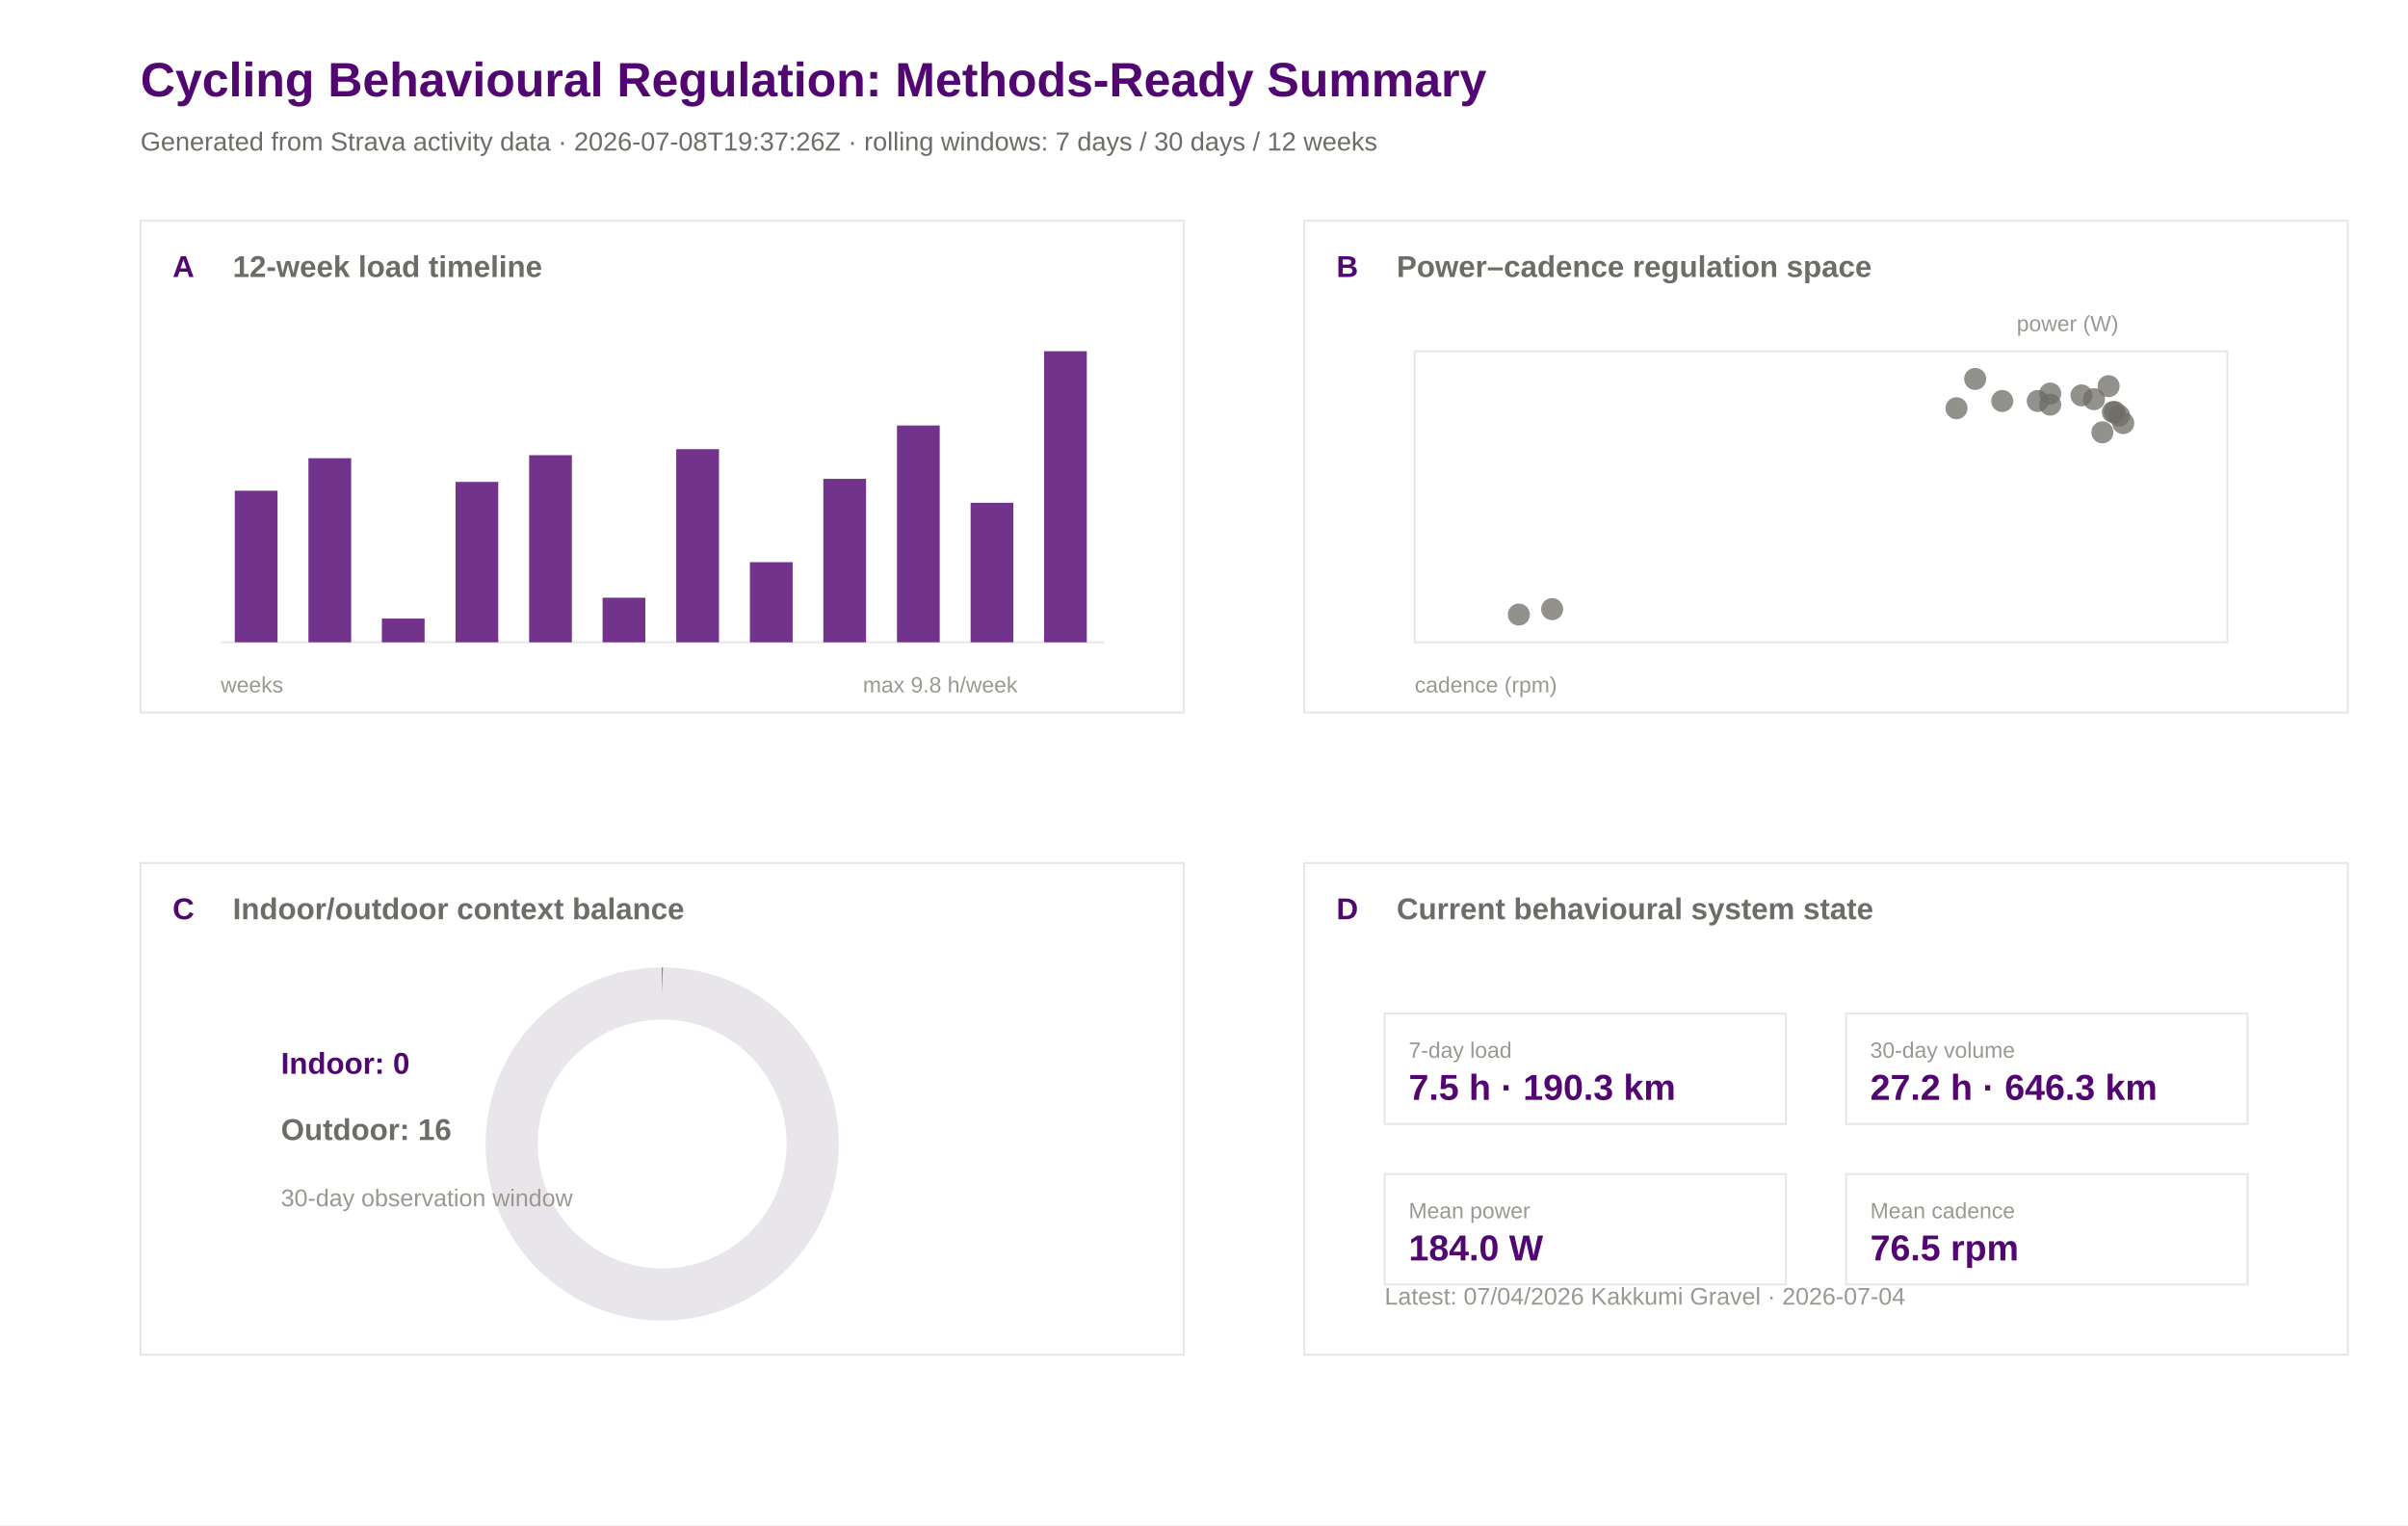
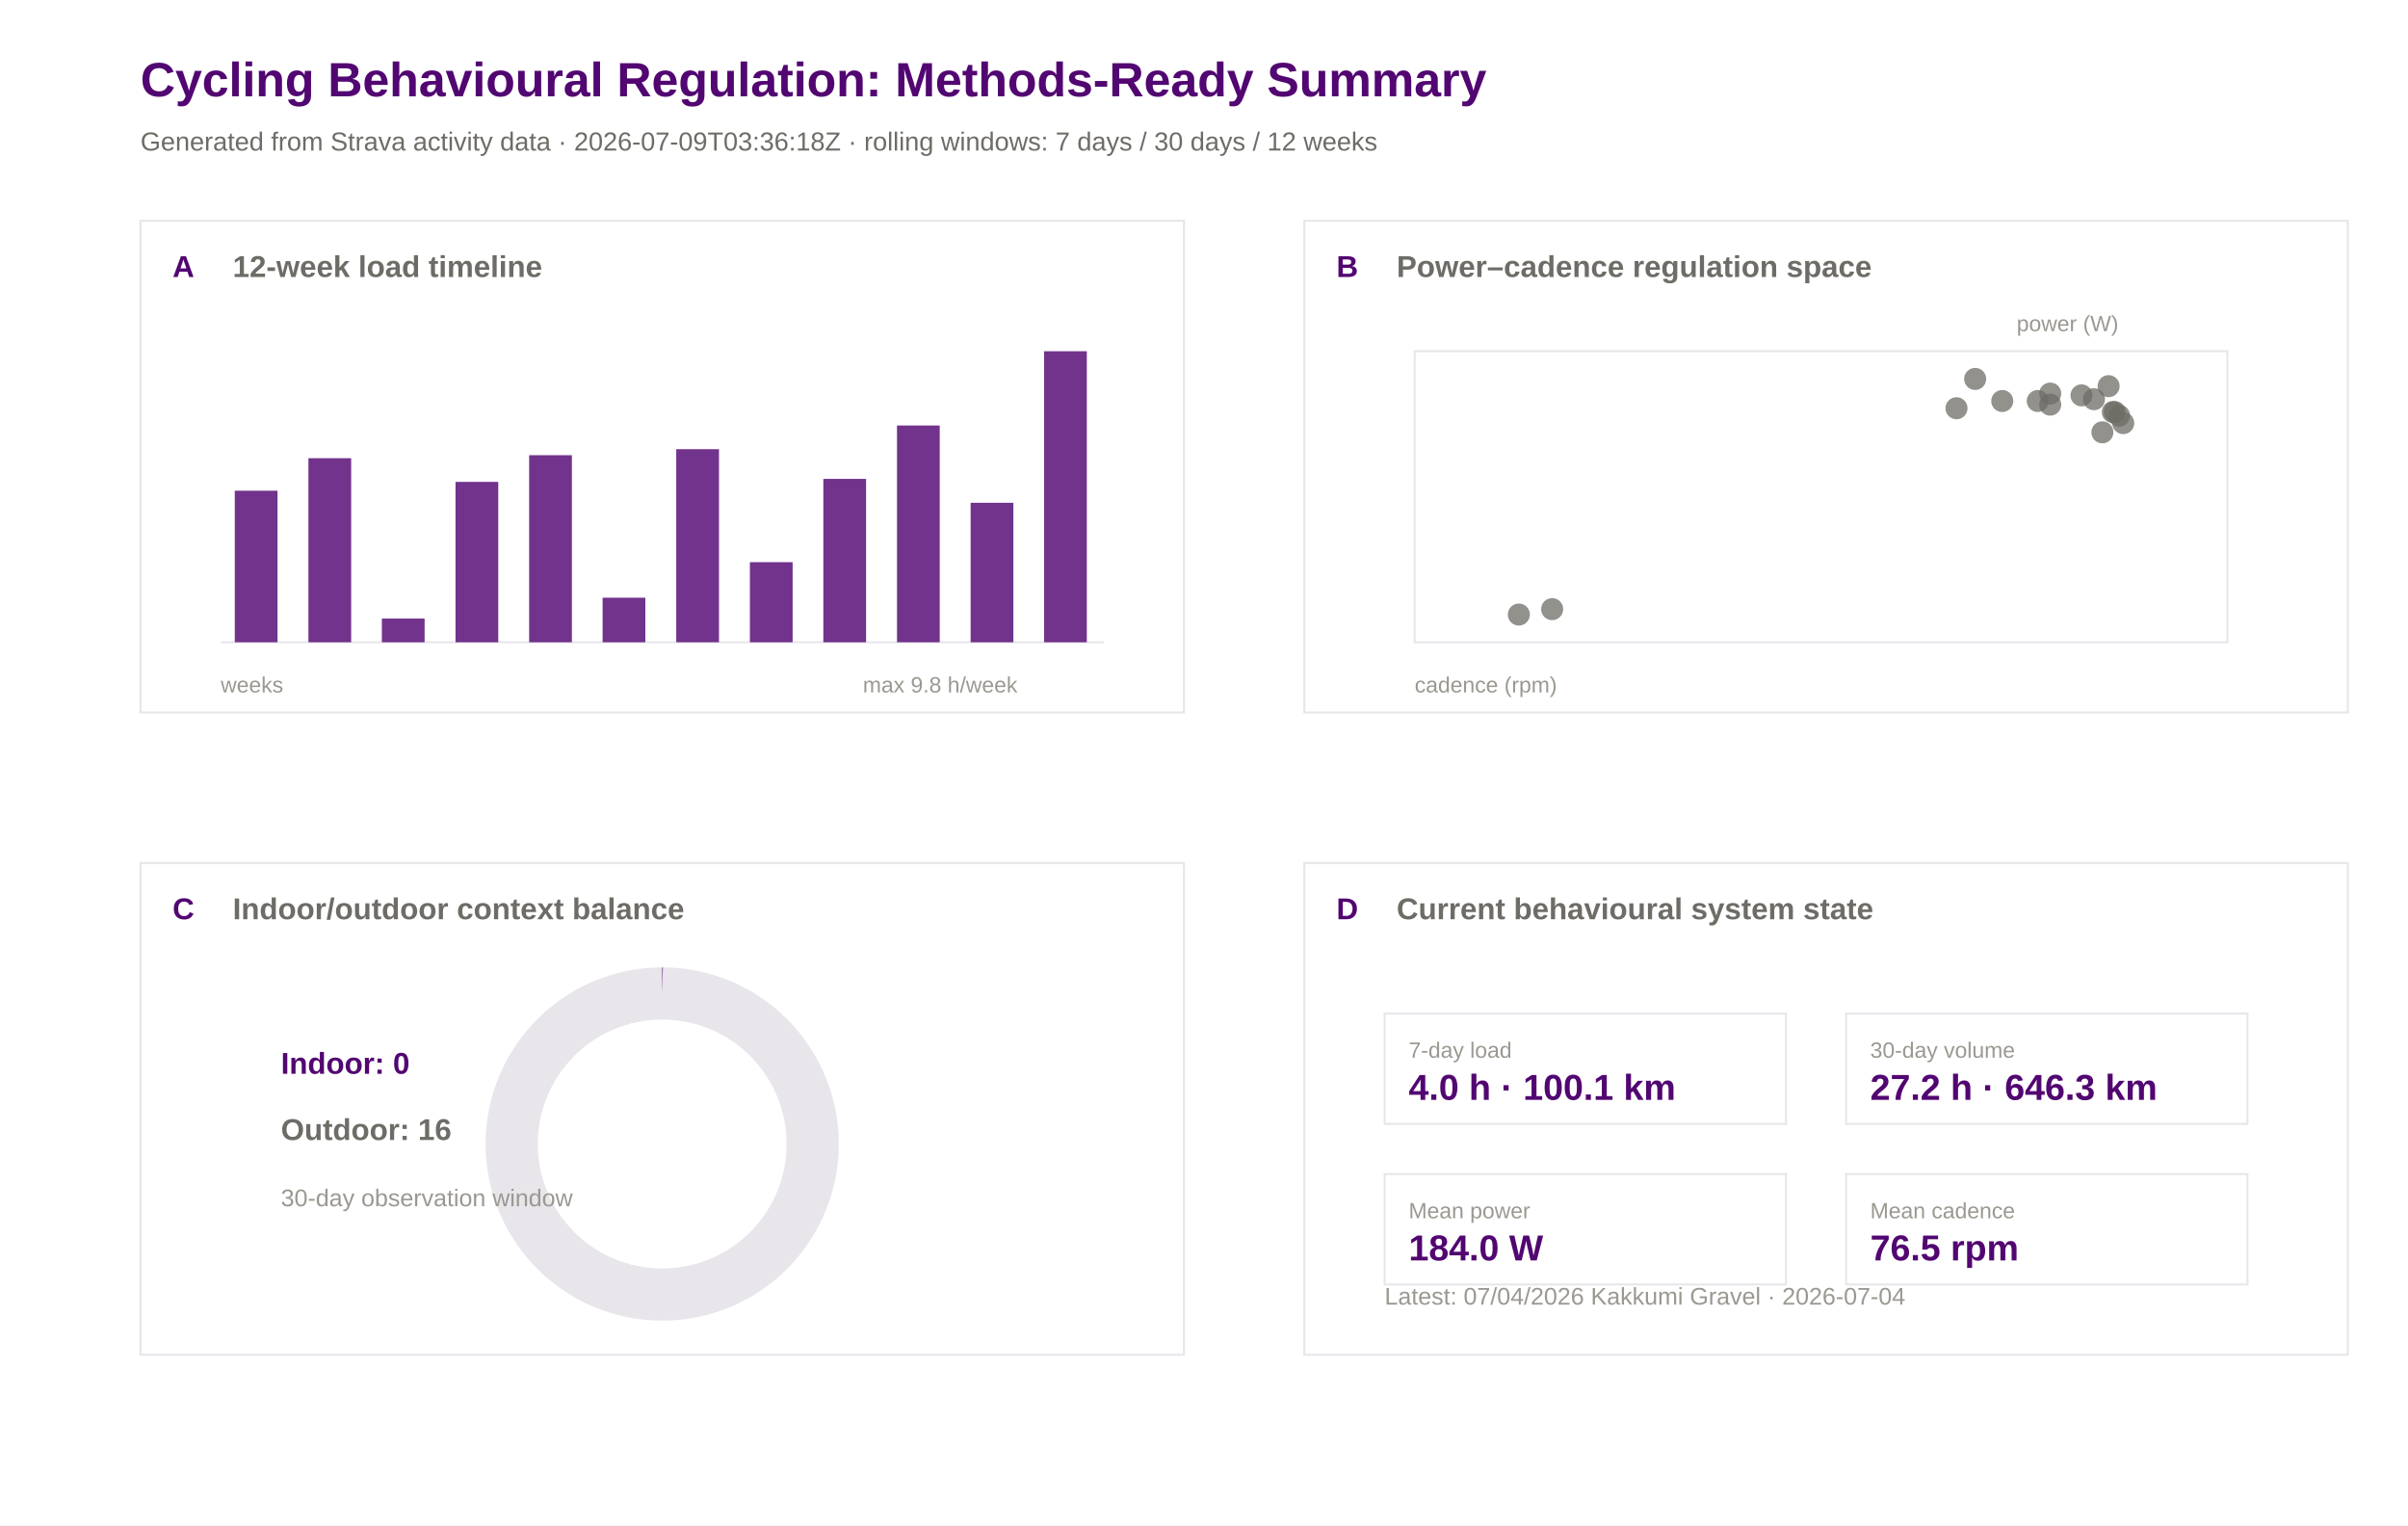
<svg xmlns="http://www.w3.org/2000/svg" width="1200" height="760" viewBox="0 0 1200 760">
  <rect width="100%" height="100%" fill="#ffffff" />
  <text x="70.0" y="48.0" font-family="Arial" font-size="24" font-weight="600" fill="#520671">Cycling Behavioural Regulation: Methods-Ready Summary</text>
-   <text x="70.0" y="75.0" font-family="Arial" font-size="13" font-weight="400" fill="#6e6c66">Generated from Strava activity data · 2026-07-08T19:37:26Z · rolling windows: 7 days / 30 days / 12 weeks</text>
+   <text x="70.0" y="75.0" font-family="Arial" font-size="13" font-weight="400" fill="#6e6c66">Generated from Strava activity data · 2026-07-09T03:36:18Z · rolling windows: 7 days / 30 days / 12 weeks</text>
  <rect x="70" y="110" width="520" height="245" fill="#ffffff" stroke="#e8e5eb" stroke-width="1" />
  <text x="86.0" y="138.0" font-family="Arial" font-size="15" font-weight="600" fill="#520671">A</text>
  <text x="116.0" y="138.0" font-family="Arial" font-size="15" font-weight="600" fill="#6e6c66">12-week load timeline</text>
  <rect x="650" y="110" width="520" height="245" fill="#ffffff" stroke="#e8e5eb" stroke-width="1" />
  <text x="666.0" y="138.0" font-family="Arial" font-size="15" font-weight="600" fill="#520671">B</text>
  <text x="696.0" y="138.0" font-family="Arial" font-size="15" font-weight="600" fill="#6e6c66">Power–cadence regulation space</text>
  <rect x="70" y="430" width="520" height="245" fill="#ffffff" stroke="#e8e5eb" stroke-width="1" />
  <text x="86.0" y="458.0" font-family="Arial" font-size="15" font-weight="600" fill="#520671">C</text>
  <text x="116.0" y="458.0" font-family="Arial" font-size="15" font-weight="600" fill="#6e6c66">Indoor/outdoor context balance</text>
  <rect x="650" y="430" width="520" height="245" fill="#ffffff" stroke="#e8e5eb" stroke-width="1" />
  <text x="666.0" y="458.0" font-family="Arial" font-size="15" font-weight="600" fill="#520671">D</text>
  <text x="696.0" y="458.0" font-family="Arial" font-size="15" font-weight="600" fill="#6e6c66">Current behavioural system state</text>
  <line x1="110" y1="320" x2="550" y2="320" stroke="#e8e5eb" />
  <rect x="117.0" y="244.5" width="21.3" height="75.5" fill="#520671" opacity="0.82" />
  <rect x="153.7" y="228.3" width="21.3" height="91.7" fill="#520671" opacity="0.82" />
  <rect x="190.3" y="308.2" width="21.3" height="11.8" fill="#520671" opacity="0.82" />
  <rect x="227.0" y="240.1" width="21.3" height="79.9" fill="#520671" opacity="0.82" />
  <rect x="263.7" y="226.8" width="21.3" height="93.2" fill="#520671" opacity="0.82" />
  <rect x="300.3" y="297.8" width="21.3" height="22.2" fill="#520671" opacity="0.82" />
  <rect x="337.0" y="223.8" width="21.3" height="96.2" fill="#520671" opacity="0.82" />
  <rect x="373.7" y="280.1" width="21.3" height="39.9" fill="#520671" opacity="0.82" />
  <rect x="410.3" y="238.6" width="21.3" height="81.4" fill="#520671" opacity="0.82" />
  <rect x="447.0" y="212.0" width="21.3" height="108.0" fill="#520671" opacity="0.82" />
  <rect x="483.7" y="250.5" width="21.3" height="69.5" fill="#520671" opacity="0.82" />
  <rect x="520.3" y="175.0" width="21.3" height="145.0" fill="#520671" opacity="0.82" />
  <text x="110.0" y="345.0" font-family="Arial" font-size="11" font-weight="400" fill="#9a9890">weeks</text>
  <text x="430.0" y="345.0" font-family="Arial" font-size="11" font-weight="400" fill="#9a9890">max 9.8 h/week</text>
  <rect x="705" y="175" width="405" height="145" fill="#ffffff" stroke="#e8e5eb" />
  <circle cx="1037.3" cy="197.0" r="5.5" fill="#6e6c66" opacity="0.75" />
  <circle cx="1043.5" cy="198.9" r="5.5" fill="#6e6c66" opacity="0.75" />
  <circle cx="984.3" cy="188.8" r="5.5" fill="#6e6c66" opacity="0.75" />
  <circle cx="1021.7" cy="196.1" r="5.5" fill="#6e6c66" opacity="0.75" />
  <circle cx="1053.9" cy="205.3" r="5.5" fill="#6e6c66" opacity="0.75" />
  <circle cx="1050.8" cy="192.4" r="5.5" fill="#6e6c66" opacity="0.75" />
  <circle cx="1058.1" cy="210.8" r="5.5" fill="#6e6c66" opacity="0.75" />
  <circle cx="997.8" cy="199.8" r="5.5" fill="#6e6c66" opacity="0.75" />
  <circle cx="1021.7" cy="201.6" r="5.5" fill="#6e6c66" opacity="0.75" />
  <circle cx="975.0" cy="203.4" r="5.5" fill="#6e6c66" opacity="0.75" />
  <circle cx="1015.5" cy="199.8" r="5.5" fill="#6e6c66" opacity="0.75" />
  <circle cx="756.9" cy="306.2" r="5.5" fill="#6e6c66" opacity="0.75" />
  <circle cx="773.5" cy="303.5" r="5.5" fill="#6e6c66" opacity="0.75" />
  <circle cx="1052.9" cy="205.3" r="5.5" fill="#6e6c66" opacity="0.75" />
  <circle cx="1056.0" cy="207.1" r="5.5" fill="#6e6c66" opacity="0.75" />
  <circle cx="1047.7" cy="215.4" r="5.5" fill="#6e6c66" opacity="0.75" />
  <text x="705.0" y="345.0" font-family="Arial" font-size="11" font-weight="400" fill="#9a9890">cadence (rpm)</text>
  <text x="1005.0" y="165.0" font-family="Arial" font-size="11" font-weight="400" fill="#9a9890">power (W)</text>
  <circle cx="330" cy="570" r="75" fill="none" stroke="#e8e5eb" stroke-width="26" />
  <circle cx="330" cy="570" r="75" fill="none" stroke="#520671" stroke-width="26" stroke-dasharray="0.0 471.2" transform="rotate(-90 330 570)" />
  <text x="140.0" y="535.0" font-family="Arial" font-size="15" font-weight="600" fill="#520671">Indoor: 0</text>
  <text x="140.0" y="568.0" font-family="Arial" font-size="15" font-weight="600" fill="#6e6c66">Outdoor: 16</text>
  <text x="140.0" y="601.0" font-family="Arial" font-size="12" font-weight="400" fill="#9a9890">30-day observation window</text>
  <rect x="690" y="505" width="200" height="55" fill="#ffffff" stroke="#e8e5eb" />
  <text x="702.0" y="527.0" font-family="Arial" font-size="11" font-weight="500" fill="#9a9890">7-day load</text>
-   <text x="702.0" y="548.0" font-family="Arial" font-size="18" font-weight="600" fill="#520671">7.5 h · 190.3 km</text>
+   <text x="702.0" y="548.0" font-family="Arial" font-size="18" font-weight="600" fill="#520671">4.0 h · 100.1 km</text>
  <rect x="920" y="505" width="200" height="55" fill="#ffffff" stroke="#e8e5eb" />
  <text x="932.0" y="527.0" font-family="Arial" font-size="11" font-weight="500" fill="#9a9890">30-day volume</text>
  <text x="932.0" y="548.0" font-family="Arial" font-size="18" font-weight="600" fill="#520671">27.2 h · 646.3 km</text>
  <rect x="690" y="585" width="200" height="55" fill="#ffffff" stroke="#e8e5eb" />
  <text x="702.0" y="607.0" font-family="Arial" font-size="11" font-weight="500" fill="#9a9890">Mean power</text>
  <text x="702.0" y="628.0" font-family="Arial" font-size="18" font-weight="600" fill="#520671">184.0 W</text>
  <rect x="920" y="585" width="200" height="55" fill="#ffffff" stroke="#e8e5eb" />
  <text x="932.0" y="607.0" font-family="Arial" font-size="11" font-weight="500" fill="#9a9890">Mean cadence</text>
  <text x="932.0" y="628.0" font-family="Arial" font-size="18" font-weight="600" fill="#520671">76.5 rpm</text>
  <text x="690.0" y="650.0" font-family="Arial" font-size="12" font-weight="400" fill="#9a9890">Latest: 07/04/2026 Kakkumi Gravel · 2026-07-04</text>
</svg>
